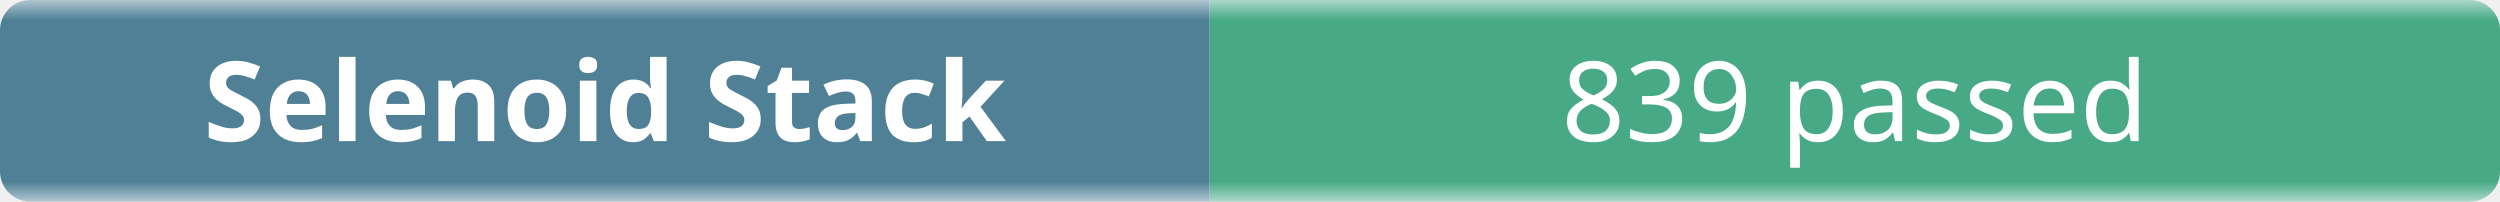
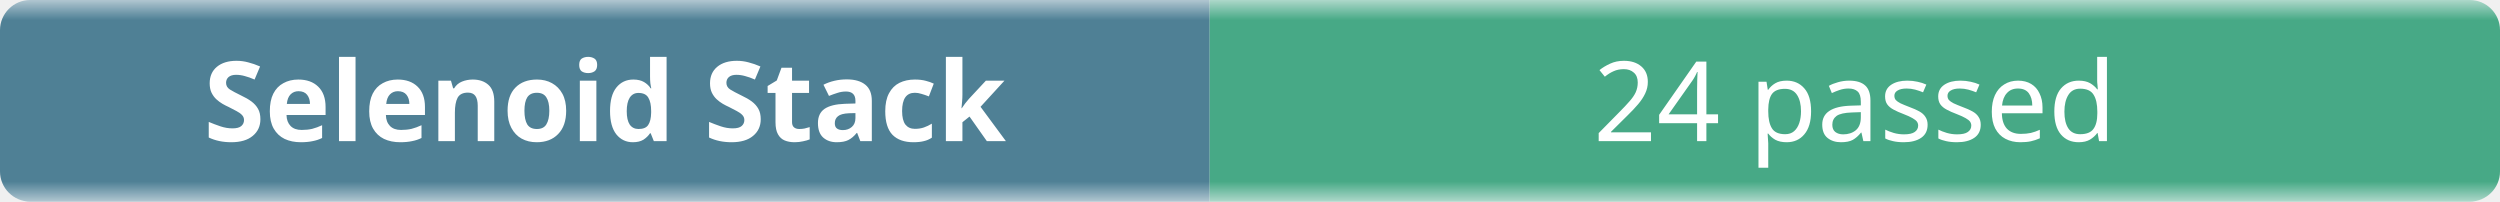
- <svg xmlns="http://www.w3.org/2000/svg" width="248" height="20" role="img" aria-label="Selenoid Stack: 839 passed">
+ <svg xmlns="http://www.w3.org/2000/svg" width="248" height="20" role="img" aria-label="Selenoid Stack: 24 passed">
  <linearGradient id="b" x2="0" y2="100%">
    <stop offset="0" stop-color="#f8fafc" stop-opacity=".7" />
    <stop offset=".1" stop-color="#eef2f7" stop-opacity=".3" />
    <stop offset=".9" stop-color="#eef2f7" stop-opacity=".3" />
    <stop offset="1" stop-color="#f8fafc" stop-opacity=".7" />
  </linearGradient>
  <mask id="m">
    <rect width="248" height="20" rx="3" fill="#fff" />
  </mask>
  <g mask="url(#m)">
    <rect width="120" height="20" fill="#0b4f6c" />
    <rect x="120" width="128" height="20" fill="#008a56" />
    <rect width="248" height="20" fill="url(#b)" />
  </g>
  <g fill="#fff" text-anchor="middle" font-family="ui-sans-serif,system-ui,sans-serif" font-size="11">
    <text x="60" y="14" font-weight="600">Selenoid Stack</text>
-     <text x="184" y="14">839 passed</text>
+     <text x="184" y="14">24 passed</text>
  </g>
</svg>
